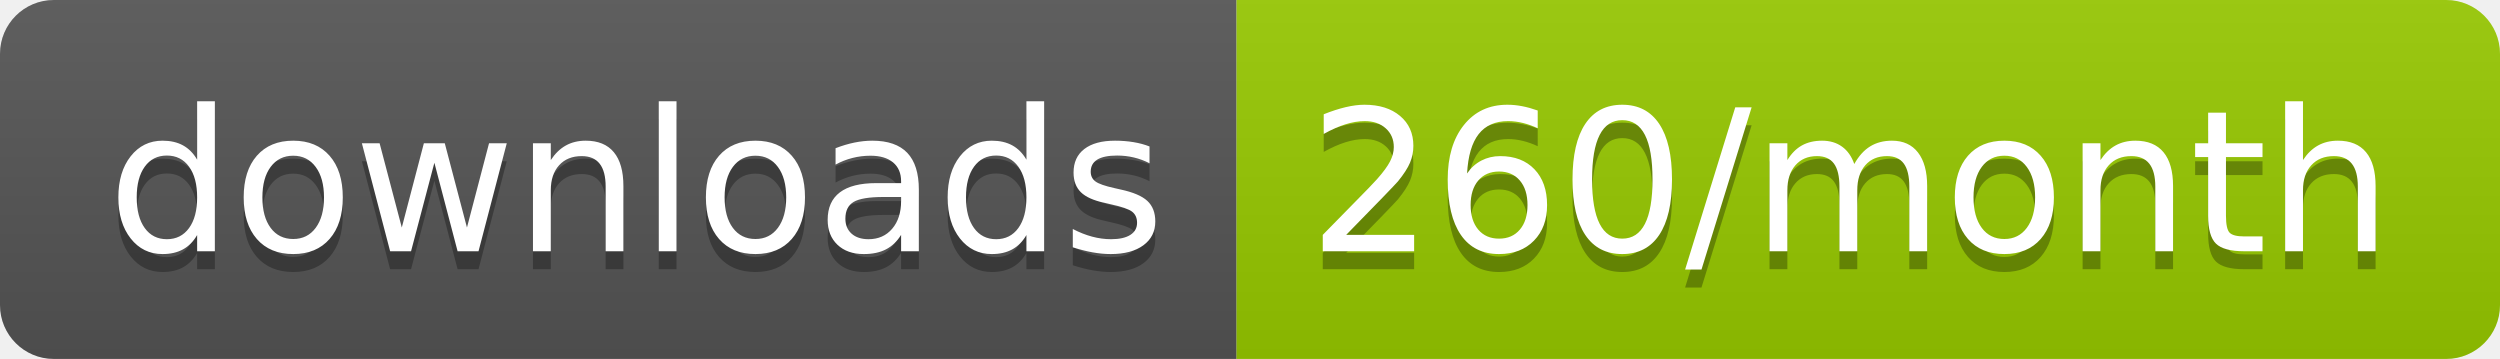
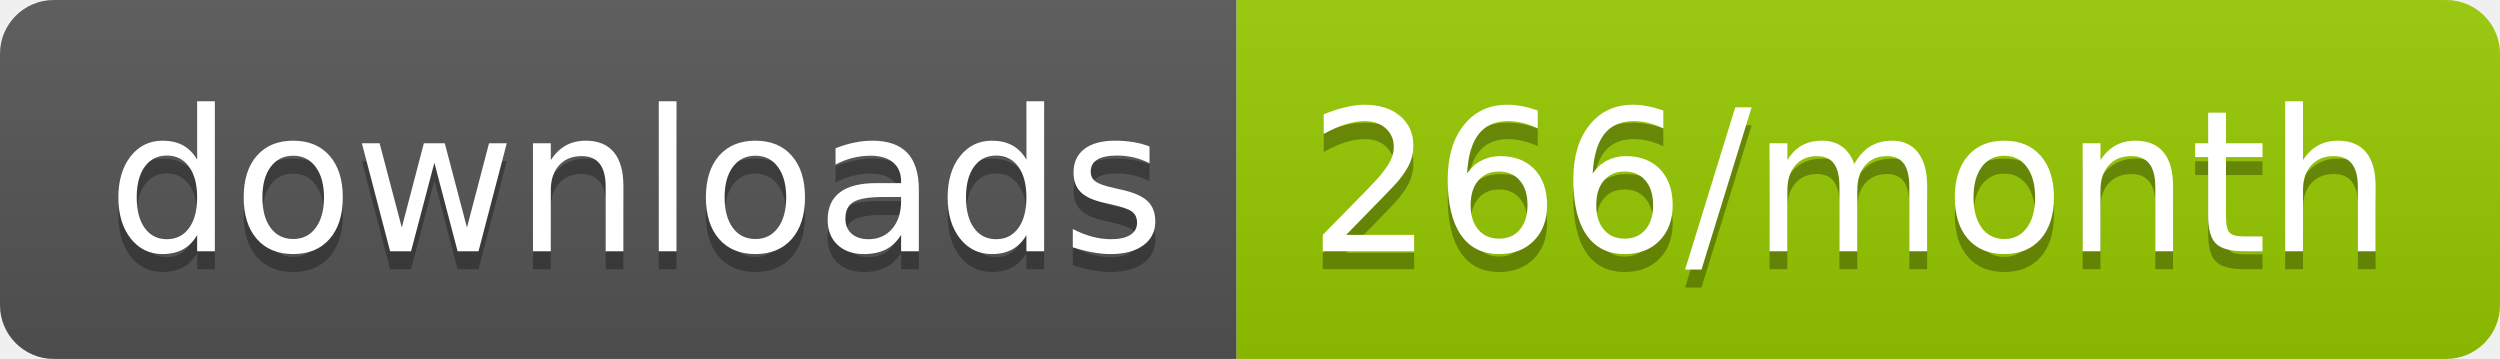
<svg xmlns="http://www.w3.org/2000/svg" width="139.3" height="20">
  <linearGradient id="smooth" x2="0" y2="100%">
    <stop offset="0" stop-color="#bbb" stop-opacity=".1" />
    <stop offset="1" stop-opacity=".1" />
  </linearGradient>
  <clipPath id="round">
    <rect width="139.3" height="20" rx="3" fill="#fff" />
  </clipPath>
  <g clip-path="url(#round)">
    <rect width="68.9" height="20" fill="#555" />
    <rect x="68.9" width="70.4" height="20" fill="#97CA00" />
    <rect width="139.3" height="20" fill="url(#smooth)" />
  </g>
  <g fill="#fff" text-anchor="middle" font-family="DejaVu Sans,Verdana,Geneva,sans-serif" font-size="110">
    <text x="354.5" y="150" fill="#010101" fill-opacity=".3" transform="scale(0.1)" textLength="589.0" lengthAdjust="spacing">downloads</text>
    <text x="354.5" y="140" transform="scale(0.1)" textLength="589.0" lengthAdjust="spacing">downloads</text>
-     <text x="1031.0" y="150" fill="#010101" fill-opacity=".3" transform="scale(0.1)" textLength="604.0" lengthAdjust="spacing">260/month</text>
-     <text x="1031.0" y="140" transform="scale(0.1)" textLength="604.0" lengthAdjust="spacing">260/month</text>
+     <text x="1031.0" y="150" fill="#010101" fill-opacity=".3" transform="scale(0.1)" textLength="604.0" lengthAdjust="spacing">266/month</text>
+     <text x="1031.0" y="140" transform="scale(0.1)" textLength="604.0" lengthAdjust="spacing">266/month</text>
  </g>
</svg>
